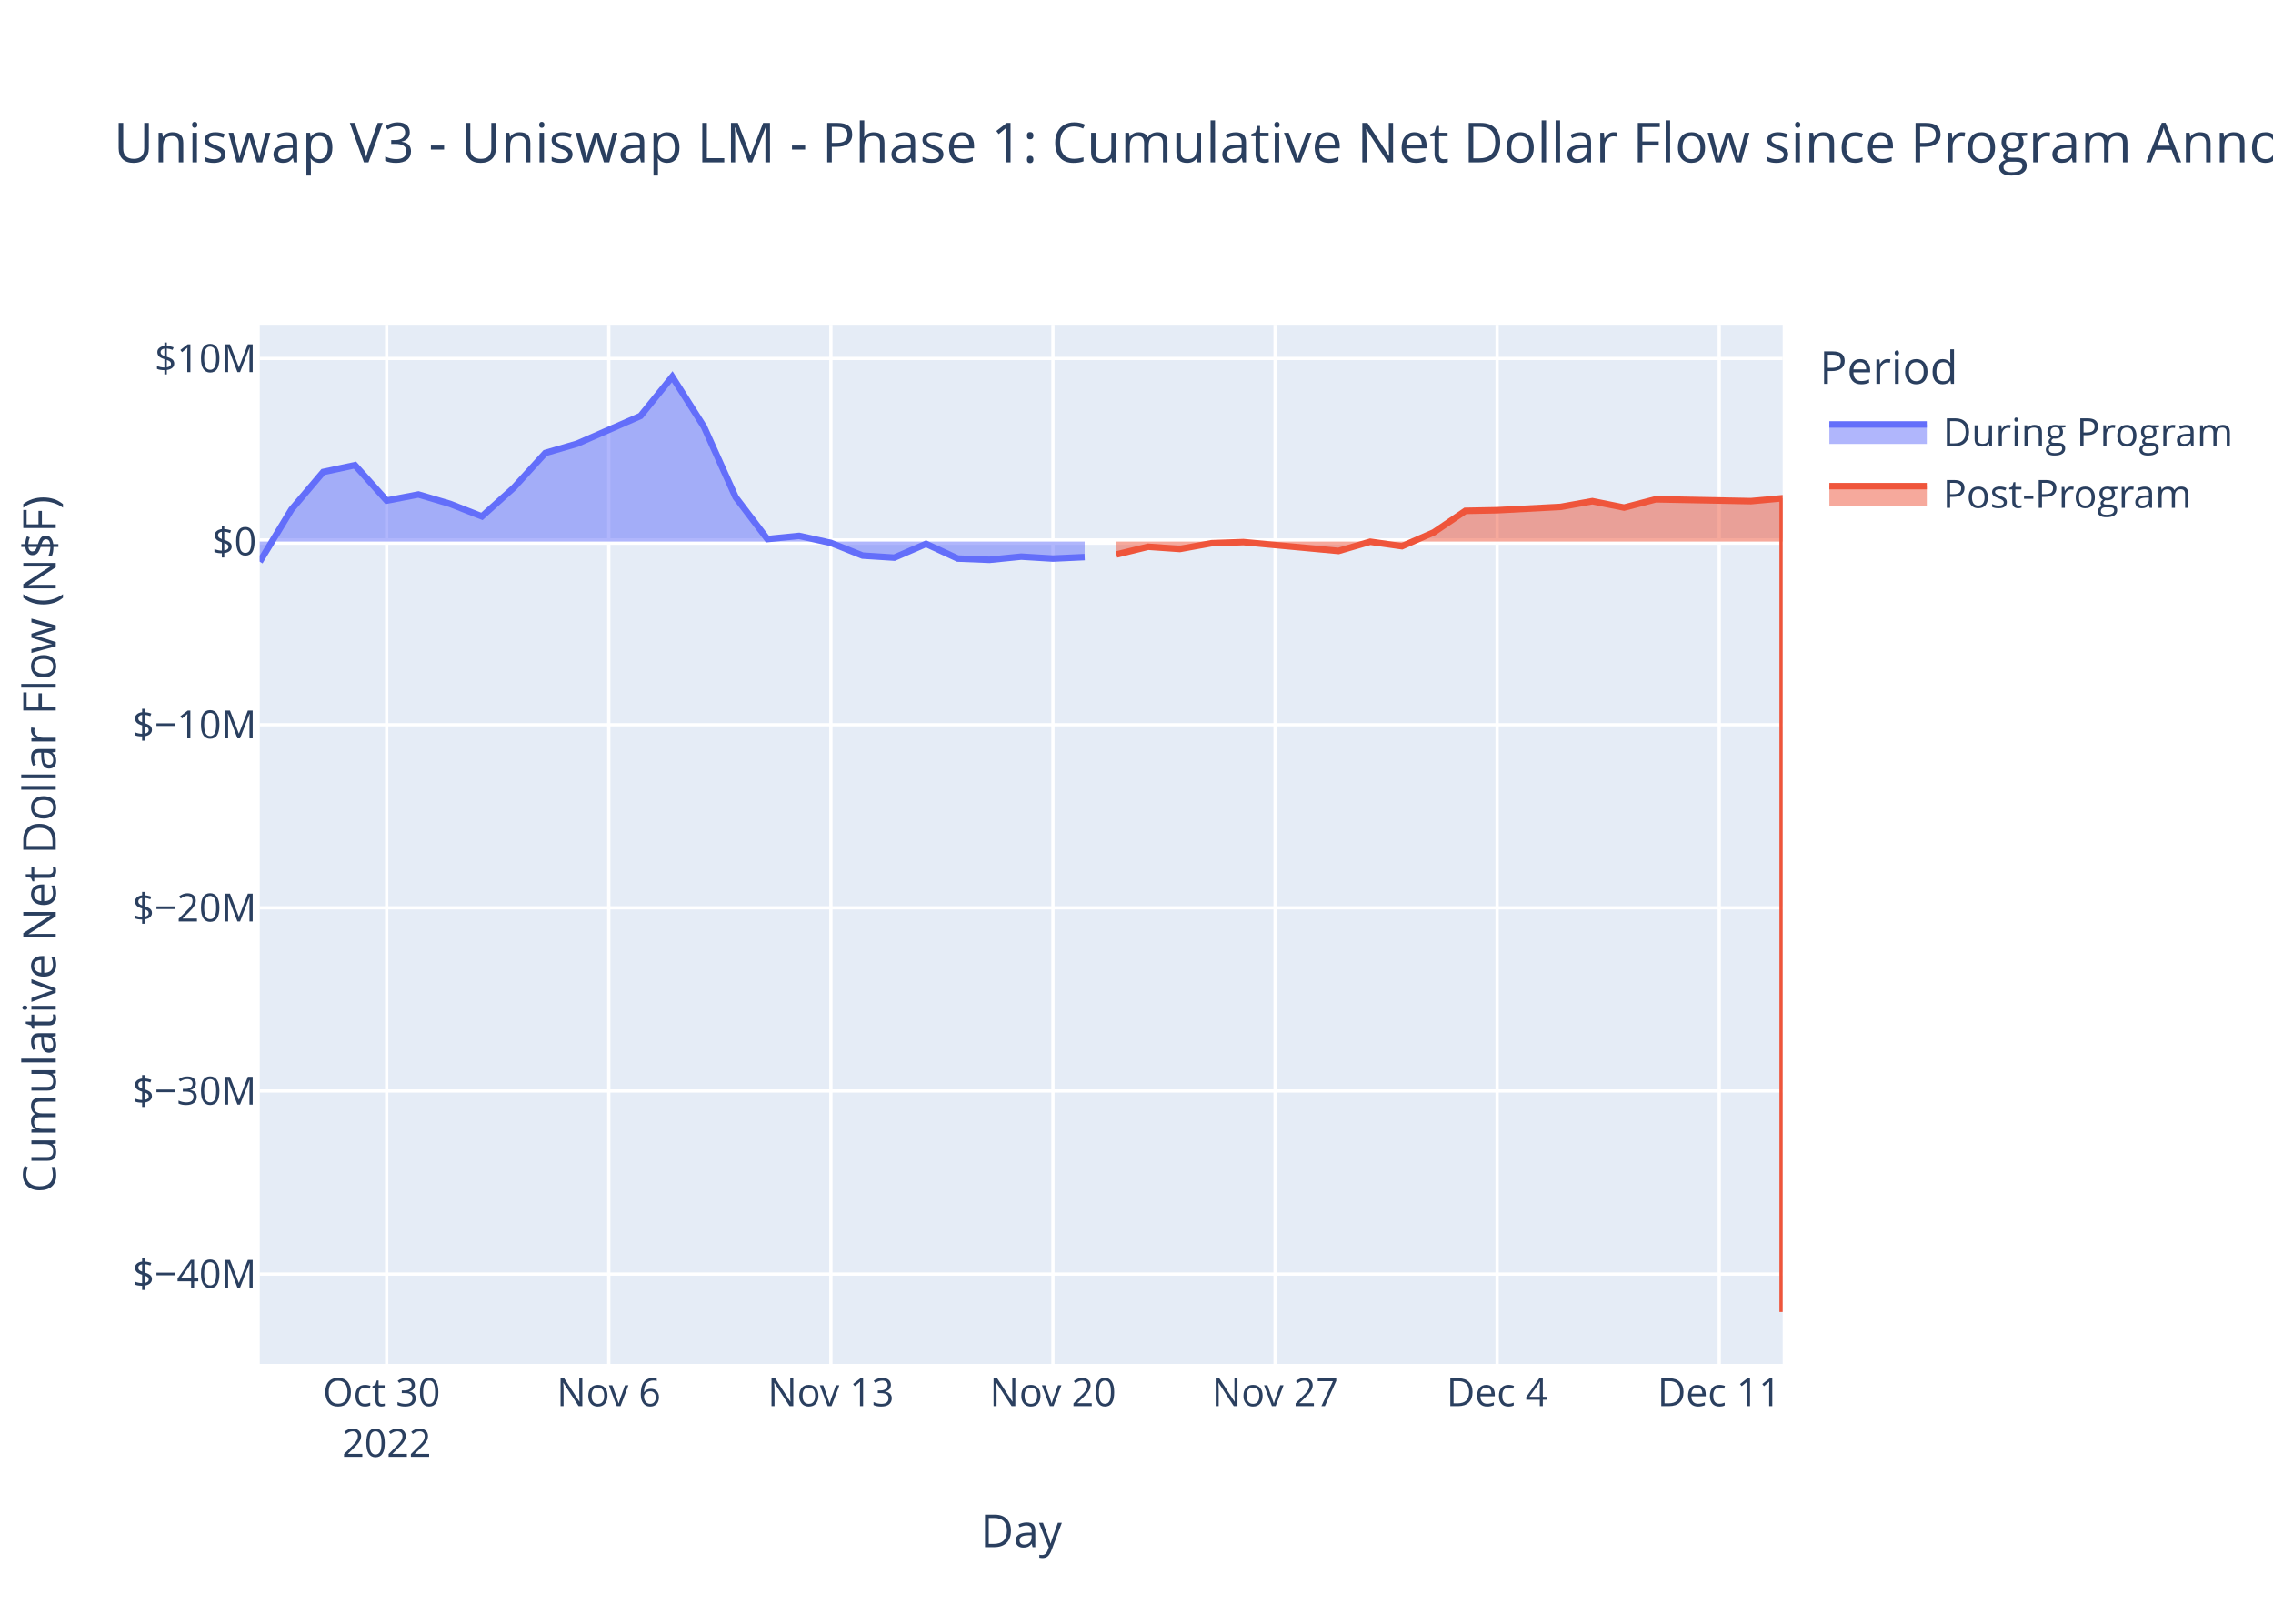
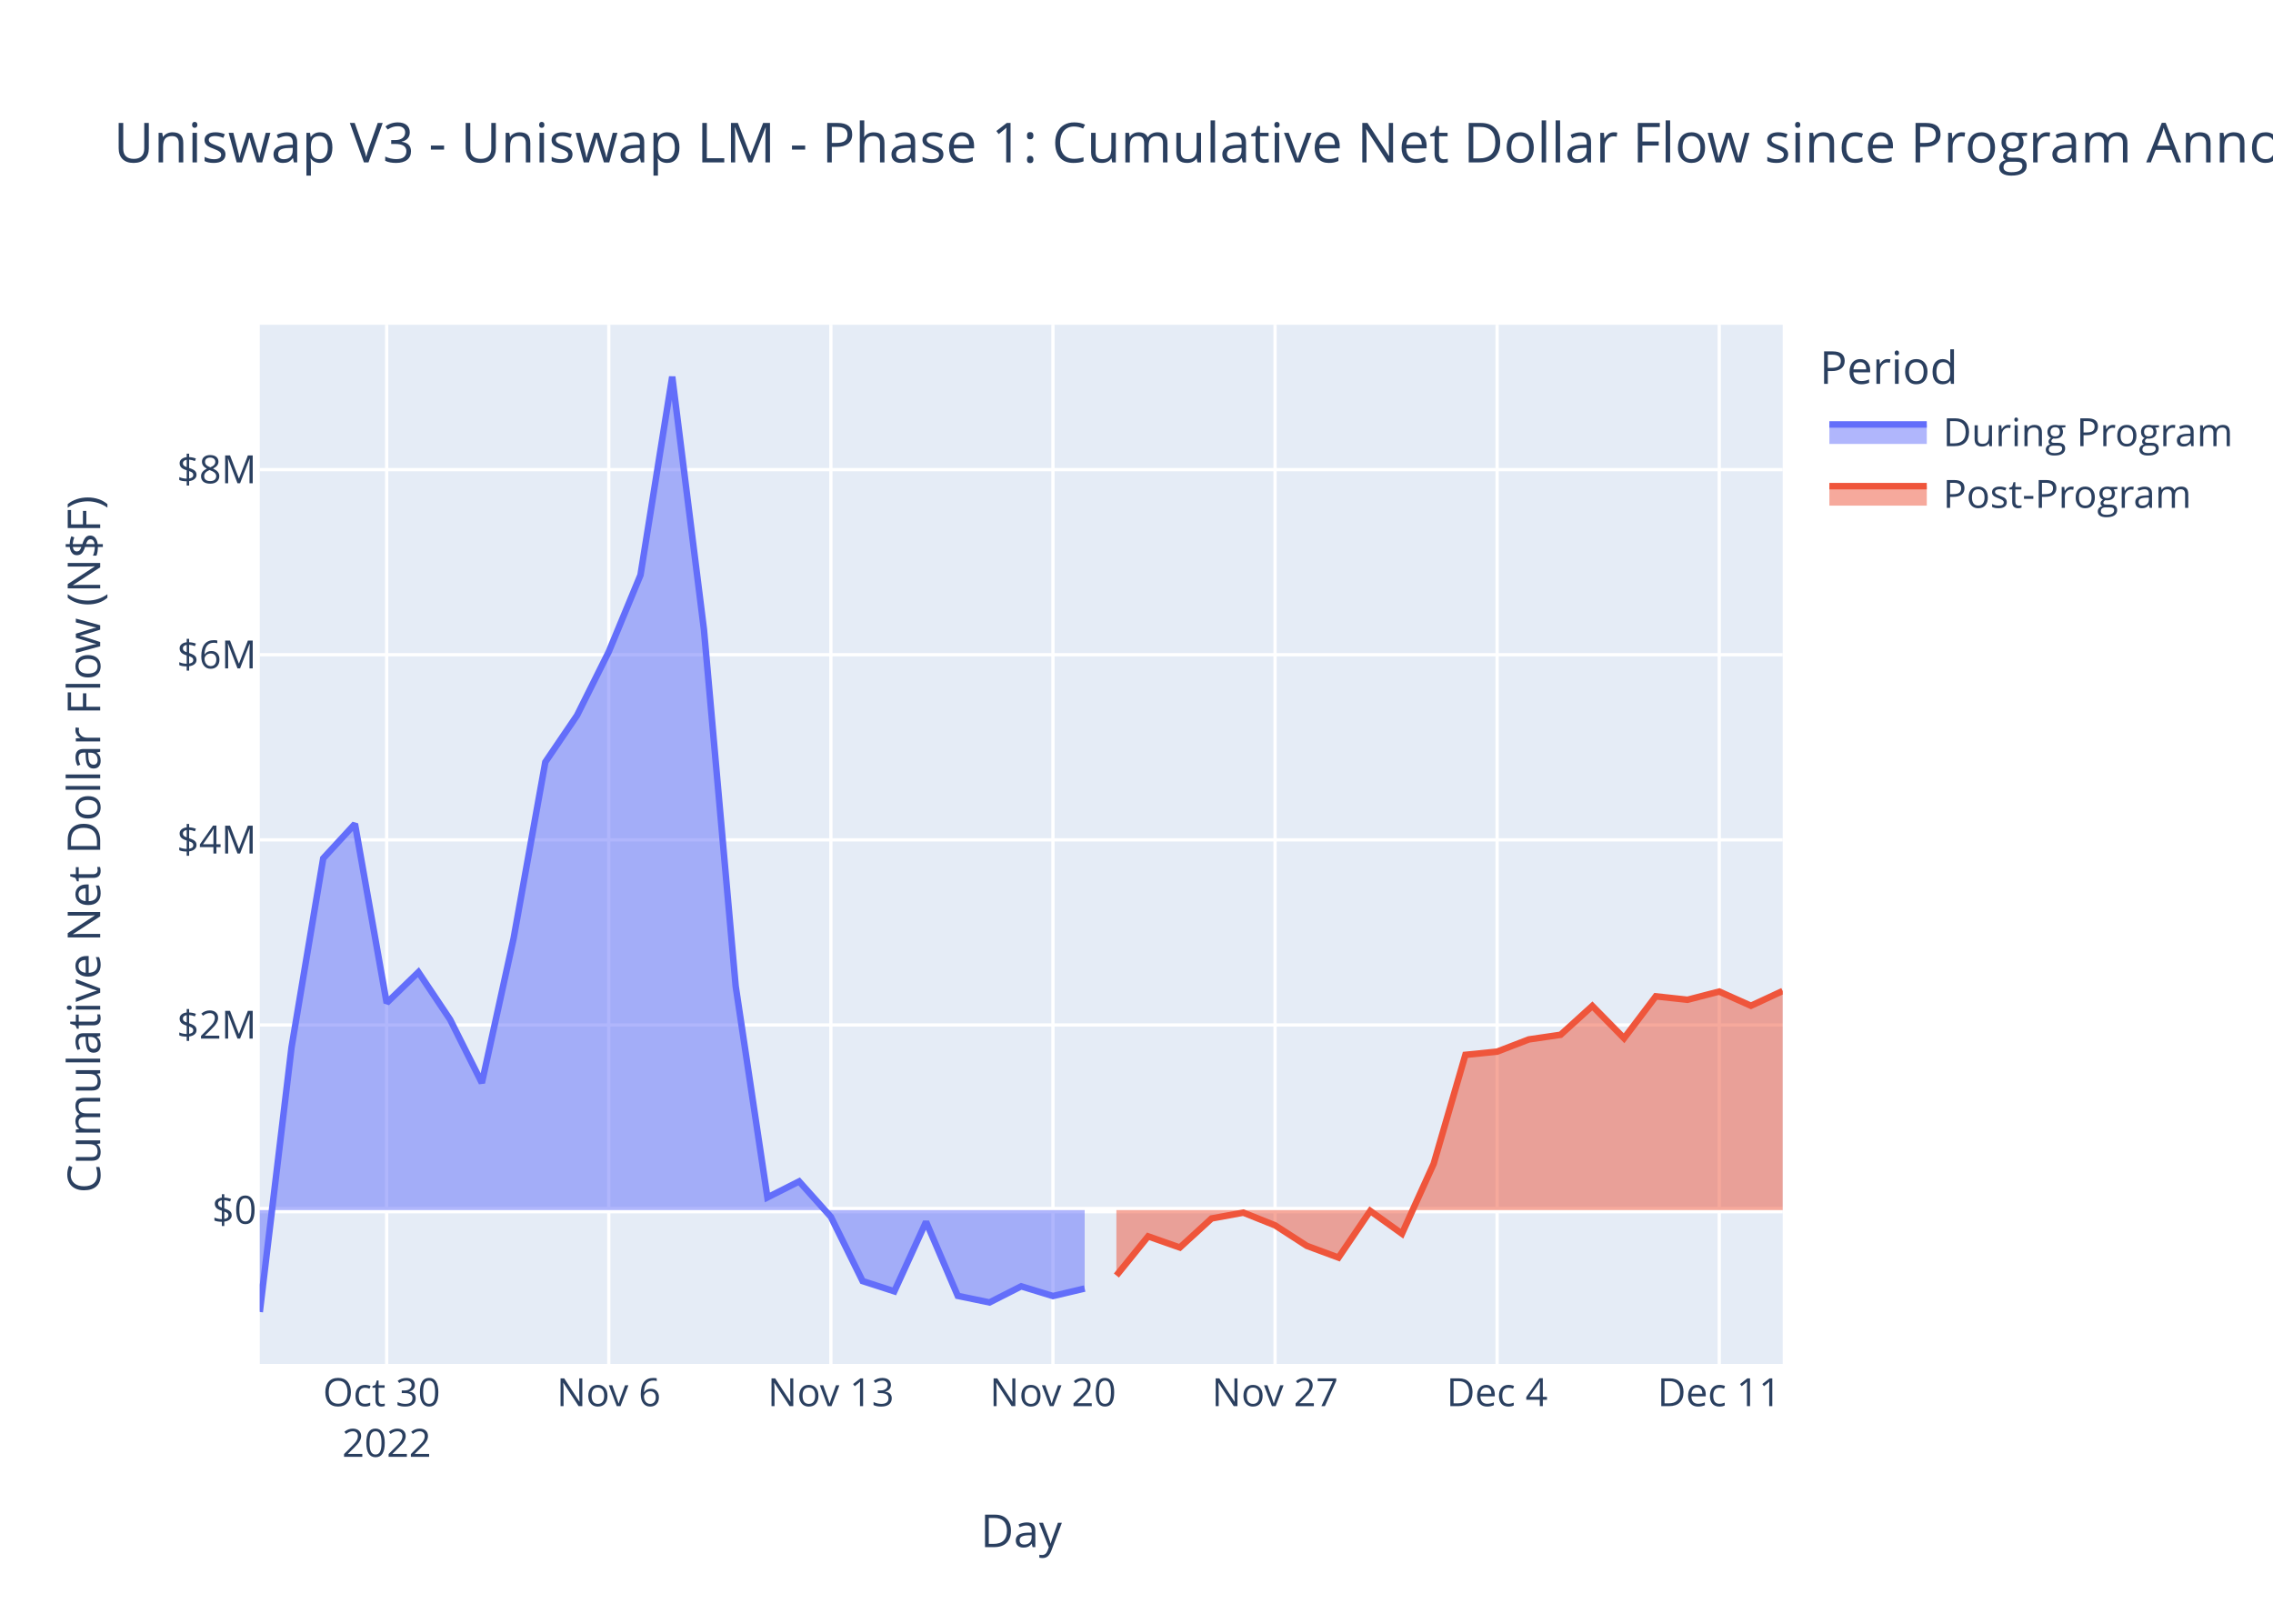
<svg xmlns="http://www.w3.org/2000/svg" class="main-svg" width="700" height="500" style="" viewBox="0 0 700 500">
  <rect x="0" y="0" width="700" height="500" style="fill: rgb(255, 255, 255); fill-opacity: 1;" />
-   <defs id="defs-5436c7">
+   <defs id="defs-0684df">
    <g class="clips">
-       <clipPath id="clip5436c7xyplot" class="plotclip">
+       <clipPath id="clip0684dfxyplot" class="plotclip">
        <rect width="469" height="320" />
      </clipPath>
-       <clipPath class="axesclip" id="clip5436c7x">
+       <clipPath class="axesclip" id="clip0684dfx">
        <rect x="80" y="0" width="469" height="500" />
      </clipPath>
-       <clipPath class="axesclip" id="clip5436c7y">
+       <clipPath class="axesclip" id="clip0684dfy">
        <rect x="0" y="100" width="700" height="320" />
      </clipPath>
-       <clipPath class="axesclip" id="clip5436c7xy">
+       <clipPath class="axesclip" id="clip0684dfxy">
        <rect x="80" y="100" width="469" height="320" />
      </clipPath>
    </g>
    <g class="gradients" />
    <g class="patterns" />
  </defs>
  <g class="bglayer">
    <rect class="bg" x="80" y="100" width="469" height="320" style="fill: rgb(229, 236, 246); fill-opacity: 1; stroke-width: 0;" />
  </g>
  <g class="layer-below">
    <g class="imagelayer" />
    <g class="shapelayer" />
  </g>
  <g class="cartesianlayer">
    <g class="subplot xy">
      <g class="layer-subplot">
        <g class="shapelayer" />
        <g class="imagelayer" />
      </g>
      <g class="minor-gridlayer">
        <g class="x" />
        <g class="y" />
      </g>
      <g class="gridlayer">
        <g class="x">
          <path class="xgrid crisp" transform="translate(119.08,0)" d="M0,100v320" style="stroke: rgb(255, 255, 255); stroke-opacity: 1; stroke-width: 1px;" />
          <path class="xgrid crisp" transform="translate(187.48,0)" d="M0,100v320" style="stroke: rgb(255, 255, 255); stroke-opacity: 1; stroke-width: 1px;" />
          <path class="xgrid crisp" transform="translate(255.88,0)" d="M0,100v320" style="stroke: rgb(255, 255, 255); stroke-opacity: 1; stroke-width: 1px;" />
          <path class="xgrid crisp" transform="translate(324.27,0)" d="M0,100v320" style="stroke: rgb(255, 255, 255); stroke-opacity: 1; stroke-width: 1px;" />
          <path class="xgrid crisp" transform="translate(392.67,0)" d="M0,100v320" style="stroke: rgb(255, 255, 255); stroke-opacity: 1; stroke-width: 1px;" />
          <path class="xgrid crisp" transform="translate(461.06,0)" d="M0,100v320" style="stroke: rgb(255, 255, 255); stroke-opacity: 1; stroke-width: 1px;" />
          <path class="xgrid crisp" transform="translate(529.46,0)" d="M0,100v320" style="stroke: rgb(255, 255, 255); stroke-opacity: 1; stroke-width: 1px;" />
        </g>
        <g class="y">
-           <path class="ygrid crisp" transform="translate(0,392.33)" d="M80,0h469" style="stroke: rgb(255, 255, 255); stroke-opacity: 1; stroke-width: 1px;" />
-           <path class="ygrid crisp" transform="translate(0,335.94)" d="M80,0h469" style="stroke: rgb(255, 255, 255); stroke-opacity: 1; stroke-width: 1px;" />
-           <path class="ygrid crisp" transform="translate(0,279.55)" d="M80,0h469" style="stroke: rgb(255, 255, 255); stroke-opacity: 1; stroke-width: 1px;" />
-           <path class="ygrid crisp" transform="translate(0,223.16)" d="M80,0h469" style="stroke: rgb(255, 255, 255); stroke-opacity: 1; stroke-width: 1px;" />
-           <path class="ygrid crisp" transform="translate(0,110.38)" d="M80,0h469" style="stroke: rgb(255, 255, 255); stroke-opacity: 1; stroke-width: 1px;" />
+           <path class="ygrid crisp" transform="translate(0,315.62)" d="M80,0h469" style="stroke: rgb(255, 255, 255); stroke-opacity: 1; stroke-width: 1px;" />
+           <path class="ygrid crisp" transform="translate(0,258.62)" d="M80,0h469" style="stroke: rgb(255, 255, 255); stroke-opacity: 1; stroke-width: 1px;" />
+           <path class="ygrid crisp" transform="translate(0,201.61)" d="M80,0h469" style="stroke: rgb(255, 255, 255); stroke-opacity: 1; stroke-width: 1px;" />
+           <path class="ygrid crisp" transform="translate(0,144.61)" d="M80,0h469" style="stroke: rgb(255, 255, 255); stroke-opacity: 1; stroke-width: 1px;" />
        </g>
      </g>
      <g class="zerolinelayer">
-         <path class="yzl zl crisp" transform="translate(0,166.77)" d="M80,0h469" style="stroke: rgb(255, 255, 255); stroke-opacity: 1; stroke-width: 2px;" />
+         <path class="yzl zl crisp" transform="translate(0,372.63)" d="M80,0h469" style="stroke: rgb(255, 255, 255); stroke-opacity: 1; stroke-width: 2px;" />
      </g>
      <path class="xlines-below" />
      <path class="ylines-below" />
      <g class="overlines-below" />
      <g class="xaxislayer-below" />
      <g class="yaxislayer-below" />
      <g class="overaxes-below" />
-       <g class="plot" transform="translate(80,100)" clip-path="url(#clip5436c7xyplot)">
+       <g class="plot" transform="translate(80,100)" clip-path="url(#clip0684dfxyplot)">
        <g class="scatterlayer mlayer">
-           <g class="trace scatter tracefe4f2e" style="stroke-miterlimit: 2;">
+           <g class="trace scatter tracee87447" style="stroke-miterlimit: 2;">
            <g class="fills">
              <g>
-                 <path class="js-fill" d="M254.04,66.77L0,66.77L0,72.98L9.77,56.87L19.54,45.34L29.31,43.24L39.08,54.15L48.85,52.27L58.63,55.17L68.4,59.02L78.17,50.22L87.94,39.48L97.71,36.63L117.25,28.08L127.02,16L136.79,31.41L146.56,53.13L156.33,66L166.1,65.02L175.88,67.18L185.65,71.09L195.42,71.72L205.19,67.48L214.96,72L224.73,72.39L234.5,71.41L244.27,72.01L254.04,71.55" style="fill: rgb(99, 110, 250); fill-opacity: 0.5; stroke-width: 0;" />
+                 <path class="js-fill" d="M254.04,272.63L0,272.63L0,304L9.77,222.58L19.54,164.31L29.31,153.7L39.08,208.83L48.85,199.36L58.63,213.97L68.4,233.46L78.17,188.97L87.94,134.66L97.71,120.28L107.48,100.68L117.25,77.07L127.02,16L136.79,93.89L146.56,203.67L156.33,268.73L166.1,263.8L175.88,274.71L185.65,294.48L195.42,297.64L205.19,276.23L214.96,299.04L224.73,301.06L234.5,296.1L244.27,299.09L254.04,296.78" style="fill: rgb(99, 110, 250); fill-opacity: 0.5; stroke-width: 0;" />
              </g>
            </g>
            <g class="errorbars" />
            <g class="lines">
-               <path class="js-line" d="M0,72.98L9.77,56.87L19.54,45.34L29.31,43.24L39.08,54.15L48.85,52.27L58.63,55.17L68.4,59.02L78.17,50.22L87.94,39.48L97.71,36.63L117.25,28.08L127.02,16L136.79,31.41L146.56,53.13L156.33,66L166.1,65.02L175.88,67.18L185.65,71.09L195.42,71.72L205.19,67.48L214.96,72L224.73,72.39L234.5,71.41L244.27,72.01L254.04,71.55" style="vector-effect: non-scaling-stroke; fill: none; stroke: rgb(99, 110, 250); stroke-opacity: 1; stroke-width: 2px; opacity: 1;" />
+               <path class="js-line" d="M0,304L9.77,222.58L19.54,164.31L29.31,153.7L39.08,208.83L48.85,199.36L58.63,213.97L68.4,233.46L78.17,188.97L87.94,134.66L97.71,120.28L107.48,100.68L117.25,77.07L127.02,16L136.79,93.89L146.56,203.67L156.33,268.73L166.1,263.8L175.88,274.71L185.65,294.48L195.42,297.64L205.19,276.23L214.96,299.04L224.73,301.06L234.5,296.1L244.27,299.09L254.04,296.78" style="vector-effect: non-scaling-stroke; fill: none; stroke: rgb(99, 110, 250); stroke-opacity: 1; stroke-width: 2px; opacity: 1;" />
            </g>
            <g class="points" />
            <g class="text" />
          </g>
-           <g class="trace scatter traceda822f" style="stroke-miterlimit: 2;">
+           <g class="trace scatter trace0c742b" style="stroke-miterlimit: 2;">
            <g class="fills">
              <g>
-                 <path class="js-fill" d="M469,66.77L263.81,66.77L263.81,70.75L273.58,68.37L283.35,69.05L293.13,67.28L302.9,66.93L332.21,69.66L341.98,66.82L351.75,68.21L361.52,63.95L371.29,57.31L381.06,57.12L400.6,56.09L410.38,54.33L420.15,56.3L429.92,53.75L459.23,54.32L469,53.42L469,304" style="fill: rgb(239, 85, 59); fill-opacity: 0.5; stroke-width: 0;" />
+                 <path class="js-fill" d="M469,272.63L263.81,272.63L263.81,292.77L273.58,280.71L283.35,284.15L293.13,275.2L302.9,273.41L312.67,277.32L322.44,283.63L332.21,287.25L341.98,272.88L351.75,279.89L361.52,258.36L371.29,224.82L381.06,223.83L390.83,220.07L400.6,218.64L410.38,209.76L420.15,219.71L429.92,206.8L439.69,207.86L449.46,205.33L459.23,209.7L469,205.16" style="fill: rgb(239, 85, 59); fill-opacity: 0.5; stroke-width: 0;" />
              </g>
            </g>
            <g class="errorbars" />
            <g class="lines">
-               <path class="js-line" d="M263.81,70.75L273.58,68.37L283.35,69.05L293.13,67.28L302.9,66.93L332.21,69.66L341.98,66.82L351.75,68.21L361.52,63.95L371.29,57.31L381.06,57.12L400.6,56.09L410.38,54.33L420.15,56.3L429.92,53.75L459.23,54.32L469,53.42L469,304" style="vector-effect: non-scaling-stroke; fill: none; stroke: rgb(239, 85, 59); stroke-opacity: 1; stroke-width: 2px; opacity: 1;" />
+               <path class="js-line" d="M263.81,292.77L273.58,280.71L283.35,284.15L293.13,275.2L302.9,273.41L312.67,277.32L322.44,283.63L332.21,287.25L341.98,272.88L351.75,279.89L361.52,258.36L371.29,224.82L381.06,223.83L390.83,220.07L400.6,218.64L410.38,209.76L420.15,219.71L429.92,206.8L439.69,207.86L449.46,205.33L459.23,209.7L469,205.16" style="vector-effect: non-scaling-stroke; fill: none; stroke: rgb(239, 85, 59); stroke-opacity: 1; stroke-width: 2px; opacity: 1;" />
            </g>
            <g class="points" />
            <g class="text" />
          </g>
        </g>
      </g>
      <g class="overplot" />
      <path class="xlines-above crisp" d="M0,0" style="fill: none;" />
      <path class="ylines-above crisp" d="M0,0" style="fill: none;" />
      <g class="overlines-above" />
      <g class="xaxislayer-above">
        <g class="xtick">
          <text text-anchor="middle" x="0" y="433" transform="translate(119.08,0)" style="font-family: 'Open Sans', verdana, arial, sans-serif; font-size: 12px; fill: rgb(42, 63, 95); fill-opacity: 1; white-space: pre; opacity: 1;">
            <tspan class="line" dy="0em" x="0" y="433">Oct 30</tspan>
            <tspan class="line" dy="1.3em" x="0" y="433">2022</tspan>
          </text>
        </g>
        <g class="xtick">
          <text text-anchor="middle" x="0" y="433" style="font-family: 'Open Sans', verdana, arial, sans-serif; font-size: 12px; fill: rgb(42, 63, 95); fill-opacity: 1; white-space: pre; opacity: 1;" transform="translate(187.48,0)">Nov 6</text>
        </g>
        <g class="xtick">
          <text text-anchor="middle" x="0" y="433" style="font-family: 'Open Sans', verdana, arial, sans-serif; font-size: 12px; fill: rgb(42, 63, 95); fill-opacity: 1; white-space: pre; opacity: 1;" transform="translate(255.88,0)">Nov 13</text>
        </g>
        <g class="xtick">
          <text text-anchor="middle" x="0" y="433" style="font-family: 'Open Sans', verdana, arial, sans-serif; font-size: 12px; fill: rgb(42, 63, 95); fill-opacity: 1; white-space: pre; opacity: 1;" transform="translate(324.27,0)">Nov 20</text>
        </g>
        <g class="xtick">
          <text text-anchor="middle" x="0" y="433" style="font-family: 'Open Sans', verdana, arial, sans-serif; font-size: 12px; fill: rgb(42, 63, 95); fill-opacity: 1; white-space: pre; opacity: 1;" transform="translate(392.67,0)">Nov 27</text>
        </g>
        <g class="xtick">
          <text text-anchor="middle" x="0" y="433" style="font-family: 'Open Sans', verdana, arial, sans-serif; font-size: 12px; fill: rgb(42, 63, 95); fill-opacity: 1; white-space: pre; opacity: 1;" transform="translate(461.06,0)">Dec 4</text>
        </g>
        <g class="xtick">
          <text text-anchor="middle" x="0" y="433" style="font-family: 'Open Sans', verdana, arial, sans-serif; font-size: 12px; fill: rgb(42, 63, 95); fill-opacity: 1; white-space: pre; opacity: 1;" transform="translate(529.46,0)">Dec 11</text>
        </g>
      </g>
      <g class="yaxislayer-above">
        <g class="ytick">
-           <text text-anchor="end" x="79" y="4.2" transform="translate(0,392.33)" style="font-family: 'Open Sans', verdana, arial, sans-serif; font-size: 12px; fill: rgb(42, 63, 95); fill-opacity: 1; white-space: pre; opacity: 1;">$−40M</text>
-         </g>
-         <g class="ytick">
-           <text text-anchor="end" x="79" y="4.2" style="font-family: 'Open Sans', verdana, arial, sans-serif; font-size: 12px; fill: rgb(42, 63, 95); fill-opacity: 1; white-space: pre; opacity: 1;" transform="translate(0,335.94)">$−30M</text>
-         </g>
-         <g class="ytick">
-           <text text-anchor="end" x="79" y="4.2" style="font-family: 'Open Sans', verdana, arial, sans-serif; font-size: 12px; fill: rgb(42, 63, 95); fill-opacity: 1; white-space: pre; opacity: 1;" transform="translate(0,279.55)">$−20M</text>
-         </g>
-         <g class="ytick">
-           <text text-anchor="end" x="79" y="4.2" style="font-family: 'Open Sans', verdana, arial, sans-serif; font-size: 12px; fill: rgb(42, 63, 95); fill-opacity: 1; white-space: pre; opacity: 1;" transform="translate(0,223.16)">$−10M</text>
-         </g>
-         <g class="ytick">
-           <text text-anchor="end" x="79" y="4.2" style="font-family: 'Open Sans', verdana, arial, sans-serif; font-size: 12px; fill: rgb(42, 63, 95); fill-opacity: 1; white-space: pre; opacity: 1;" transform="translate(0,166.77)">$0</text>
-         </g>
-         <g class="ytick">
-           <text text-anchor="end" x="79" y="4.2" style="font-family: 'Open Sans', verdana, arial, sans-serif; font-size: 12px; fill: rgb(42, 63, 95); fill-opacity: 1; white-space: pre; opacity: 1;" transform="translate(0,110.38)">$10M</text>
+           <text text-anchor="end" x="79" y="4.2" transform="translate(0,372.63)" style="font-family: 'Open Sans', verdana, arial, sans-serif; font-size: 12px; fill: rgb(42, 63, 95); fill-opacity: 1; white-space: pre; opacity: 1;">$0</text>
+         </g>
+         <g class="ytick">
+           <text text-anchor="end" x="79" y="4.2" style="font-family: 'Open Sans', verdana, arial, sans-serif; font-size: 12px; fill: rgb(42, 63, 95); fill-opacity: 1; white-space: pre; opacity: 1;" transform="translate(0,315.62)">$2M</text>
+         </g>
+         <g class="ytick">
+           <text text-anchor="end" x="79" y="4.2" style="font-family: 'Open Sans', verdana, arial, sans-serif; font-size: 12px; fill: rgb(42, 63, 95); fill-opacity: 1; white-space: pre; opacity: 1;" transform="translate(0,258.62)">$4M</text>
+         </g>
+         <g class="ytick">
+           <text text-anchor="end" x="79" y="4.2" style="font-family: 'Open Sans', verdana, arial, sans-serif; font-size: 12px; fill: rgb(42, 63, 95); fill-opacity: 1; white-space: pre; opacity: 1;" transform="translate(0,201.61)">$6M</text>
+         </g>
+         <g class="ytick">
+           <text text-anchor="end" x="79" y="4.2" style="font-family: 'Open Sans', verdana, arial, sans-serif; font-size: 12px; fill: rgb(42, 63, 95); fill-opacity: 1; white-space: pre; opacity: 1;" transform="translate(0,144.61)">$8M</text>
        </g>
      </g>
      <g class="overaxes-above" />
    </g>
  </g>
  <g class="polarlayer" />
  <g class="smithlayer" />
  <g class="ternarylayer" />
  <g class="geolayer" />
  <g class="funnelarealayer" />
  <g class="pielayer" />
  <g class="iciclelayer" />
  <g class="treemaplayer" />
  <g class="sunburstlayer" />
  <g class="glimages" />
-   <defs id="topdefs-5436c7">
+   <defs id="topdefs-0684df">
    <g class="clips" />
-     <clipPath id="legend5436c7">
+     <clipPath id="legend0684df">
      <rect width="130" height="67" x="0" y="0" />
    </clipPath>
  </defs>
  <g class="layer-above">
    <g class="imagelayer" />
    <g class="shapelayer" />
  </g>
  <g class="infolayer">
    <g class="legend" pointer-events="all" transform="translate(558.38,100)">
      <rect class="bg" shape-rendering="crispEdges" width="130" height="67" x="0" y="0" style="stroke: rgb(68, 68, 68); stroke-opacity: 1; fill: rgb(255, 255, 255); fill-opacity: 1; stroke-width: 0px;" />
-       <g class="scrollbox" transform="" clip-path="url(#legend5436c7)">
+       <g class="scrollbox" transform="" clip-path="url(#legend0684df)">
        <text class="legendtitletext" text-anchor="start" x="2" y="18.2" style="font-family: 'Open Sans', verdana, arial, sans-serif; font-size: 14px; fill: rgb(42, 63, 95); fill-opacity: 1; white-space: pre;">Period</text>
        <g class="groups">
          <g class="traces" transform="translate(0,32.7)" style="opacity: 1;">
            <text class="legendtext" text-anchor="start" x="40" y="4.68" style="font-family: 'Open Sans', verdana, arial, sans-serif; font-size: 12px; fill: rgb(42, 63, 95); fill-opacity: 1; white-space: pre;">During Program</text>
            <g class="layers">
              <g class="legendfill">
                <path class="js-fill" d="M5,-2h30v6h-30z" style="stroke-width: 0; fill: rgb(99, 110, 250); fill-opacity: 0.5;" />
              </g>
              <g class="legendlines">
                <path class="js-line" d="M5,-2h30" style="fill: none; stroke: rgb(99, 110, 250); stroke-opacity: 1; stroke-width: 2px;" />
              </g>
              <g class="legendsymbols">
                <g class="legendpoints" />
              </g>
            </g>
            <rect class="legendtoggle" x="0" y="-9.5" width="124.703" height="19" style="fill: rgb(0, 0, 0); fill-opacity: 0;" />
          </g>
          <g class="traces" transform="translate(0,51.7)" style="opacity: 1;">
            <text class="legendtext" text-anchor="start" x="40" y="4.68" style="font-family: 'Open Sans', verdana, arial, sans-serif; font-size: 12px; fill: rgb(42, 63, 95); fill-opacity: 1; white-space: pre;">Post-Program</text>
            <g class="layers">
              <g class="legendfill">
                <path class="js-fill" d="M5,-2h30v6h-30z" style="stroke-width: 0; fill: rgb(239, 85, 59); fill-opacity: 0.5;" />
              </g>
              <g class="legendlines">
                <path class="js-line" d="M5,-2h30" style="fill: none; stroke: rgb(239, 85, 59); stroke-opacity: 1; stroke-width: 2px;" />
              </g>
              <g class="legendsymbols">
                <g class="legendpoints" />
              </g>
            </g>
            <rect class="legendtoggle" x="0" y="-9.5" width="124.703" height="19" style="fill: rgb(0, 0, 0); fill-opacity: 0;" />
          </g>
        </g>
      </g>
      <rect class="scrollbar" rx="20" ry="3" width="0" height="0" x="0" y="0" style="fill: rgb(128, 139, 164); fill-opacity: 1;" />
    </g>
    <g class="g-gtitle">
      <text class="gtitle" x="35" y="50" text-anchor="start" dy="0em" style="font-family: 'Open Sans', verdana, arial, sans-serif; font-size: 17px; fill: rgb(42, 63, 95); opacity: 1; font-weight: normal; white-space: pre;">Uniswap V3 - Uniswap LM - Phase 1: Cumulative Net Dollar Flow since Program Announcement - At Last Price</text>
    </g>
    <g class="g-xtitle">
      <text class="xtitle" x="314.5" y="476.409" text-anchor="middle" style="font-family: 'Open Sans', verdana, arial, sans-serif; font-size: 14px; fill: rgb(42, 63, 95); opacity: 1; font-weight: normal; white-space: pre;">Day</text>
    </g>
    <g class="g-ytitle">
-       <text class="ytitle" transform="rotate(-90,17.16875,260)" x="17.169" y="260" text-anchor="middle" style="font-family: 'Open Sans', verdana, arial, sans-serif; font-size: 14px; fill: rgb(42, 63, 95); opacity: 1; font-weight: normal; white-space: pre;">Cumulative Net Dollar Flow (N$F)</text>
+       <text class="ytitle" transform="rotate(-90,30.85625,260)" x="30.856" y="260" text-anchor="middle" style="font-family: 'Open Sans', verdana, arial, sans-serif; font-size: 14px; fill: rgb(42, 63, 95); opacity: 1; font-weight: normal; white-space: pre;">Cumulative Net Dollar Flow (N$F)</text>
    </g>
  </g>
</svg>
